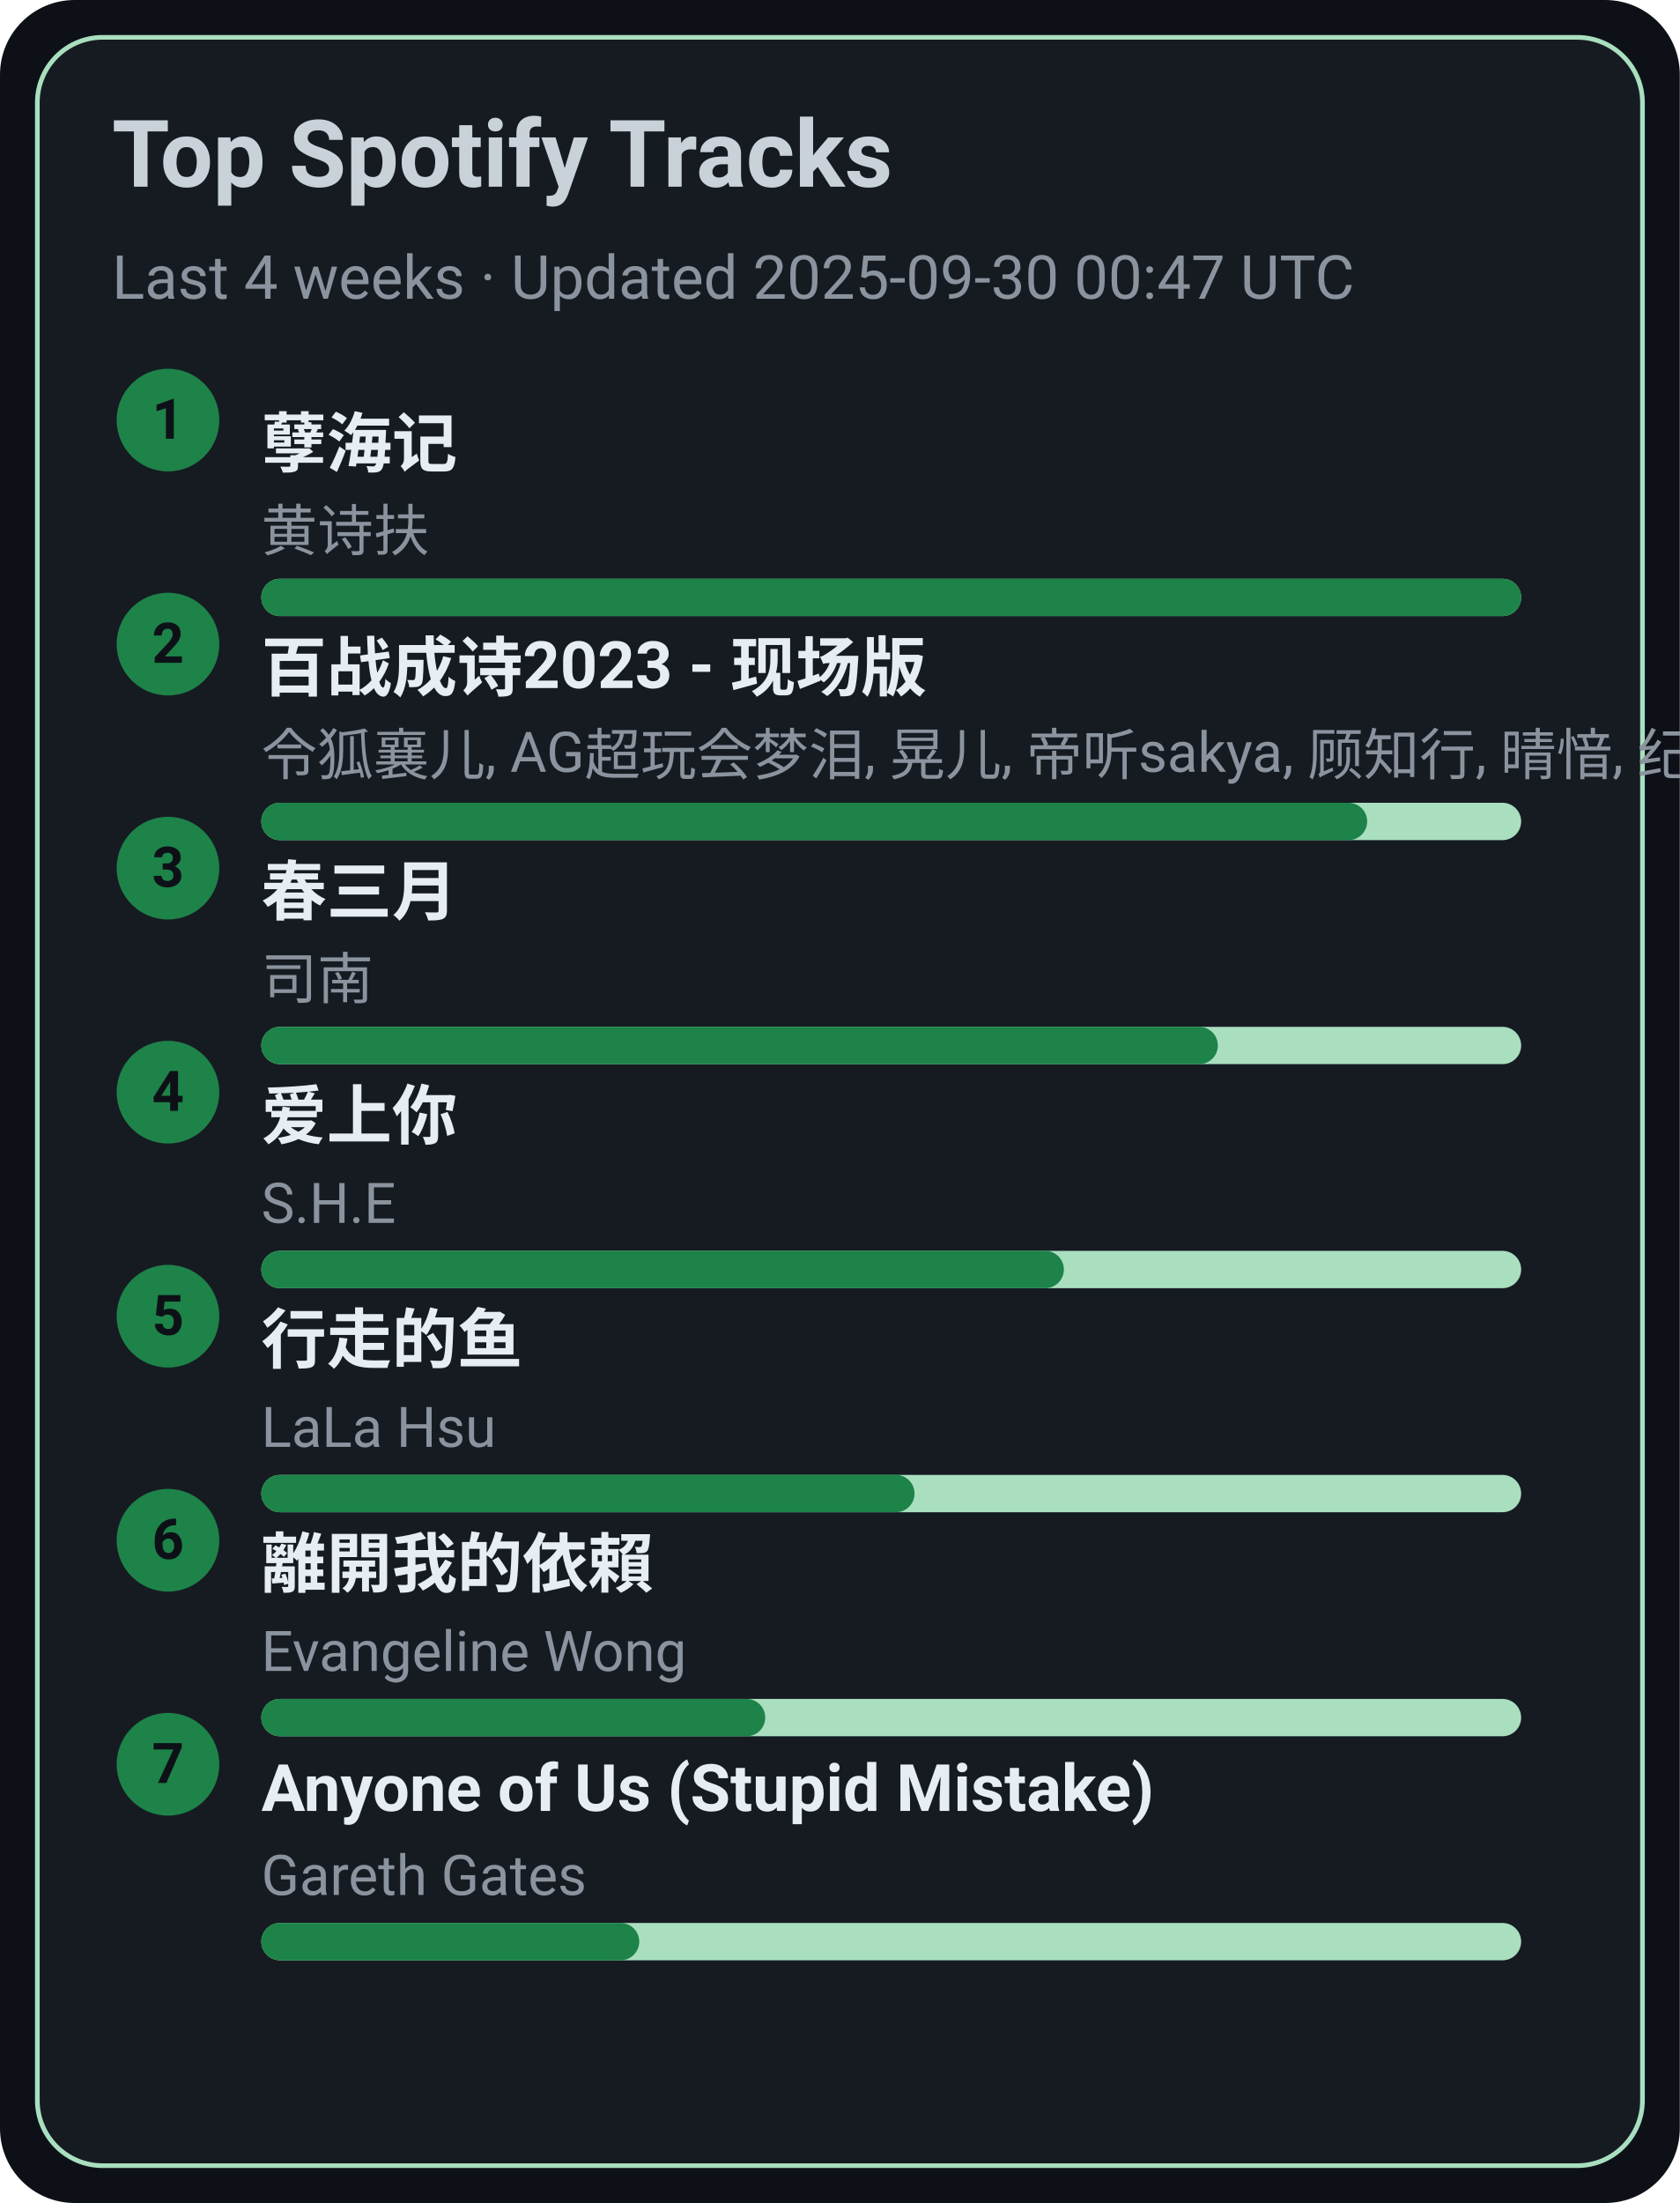
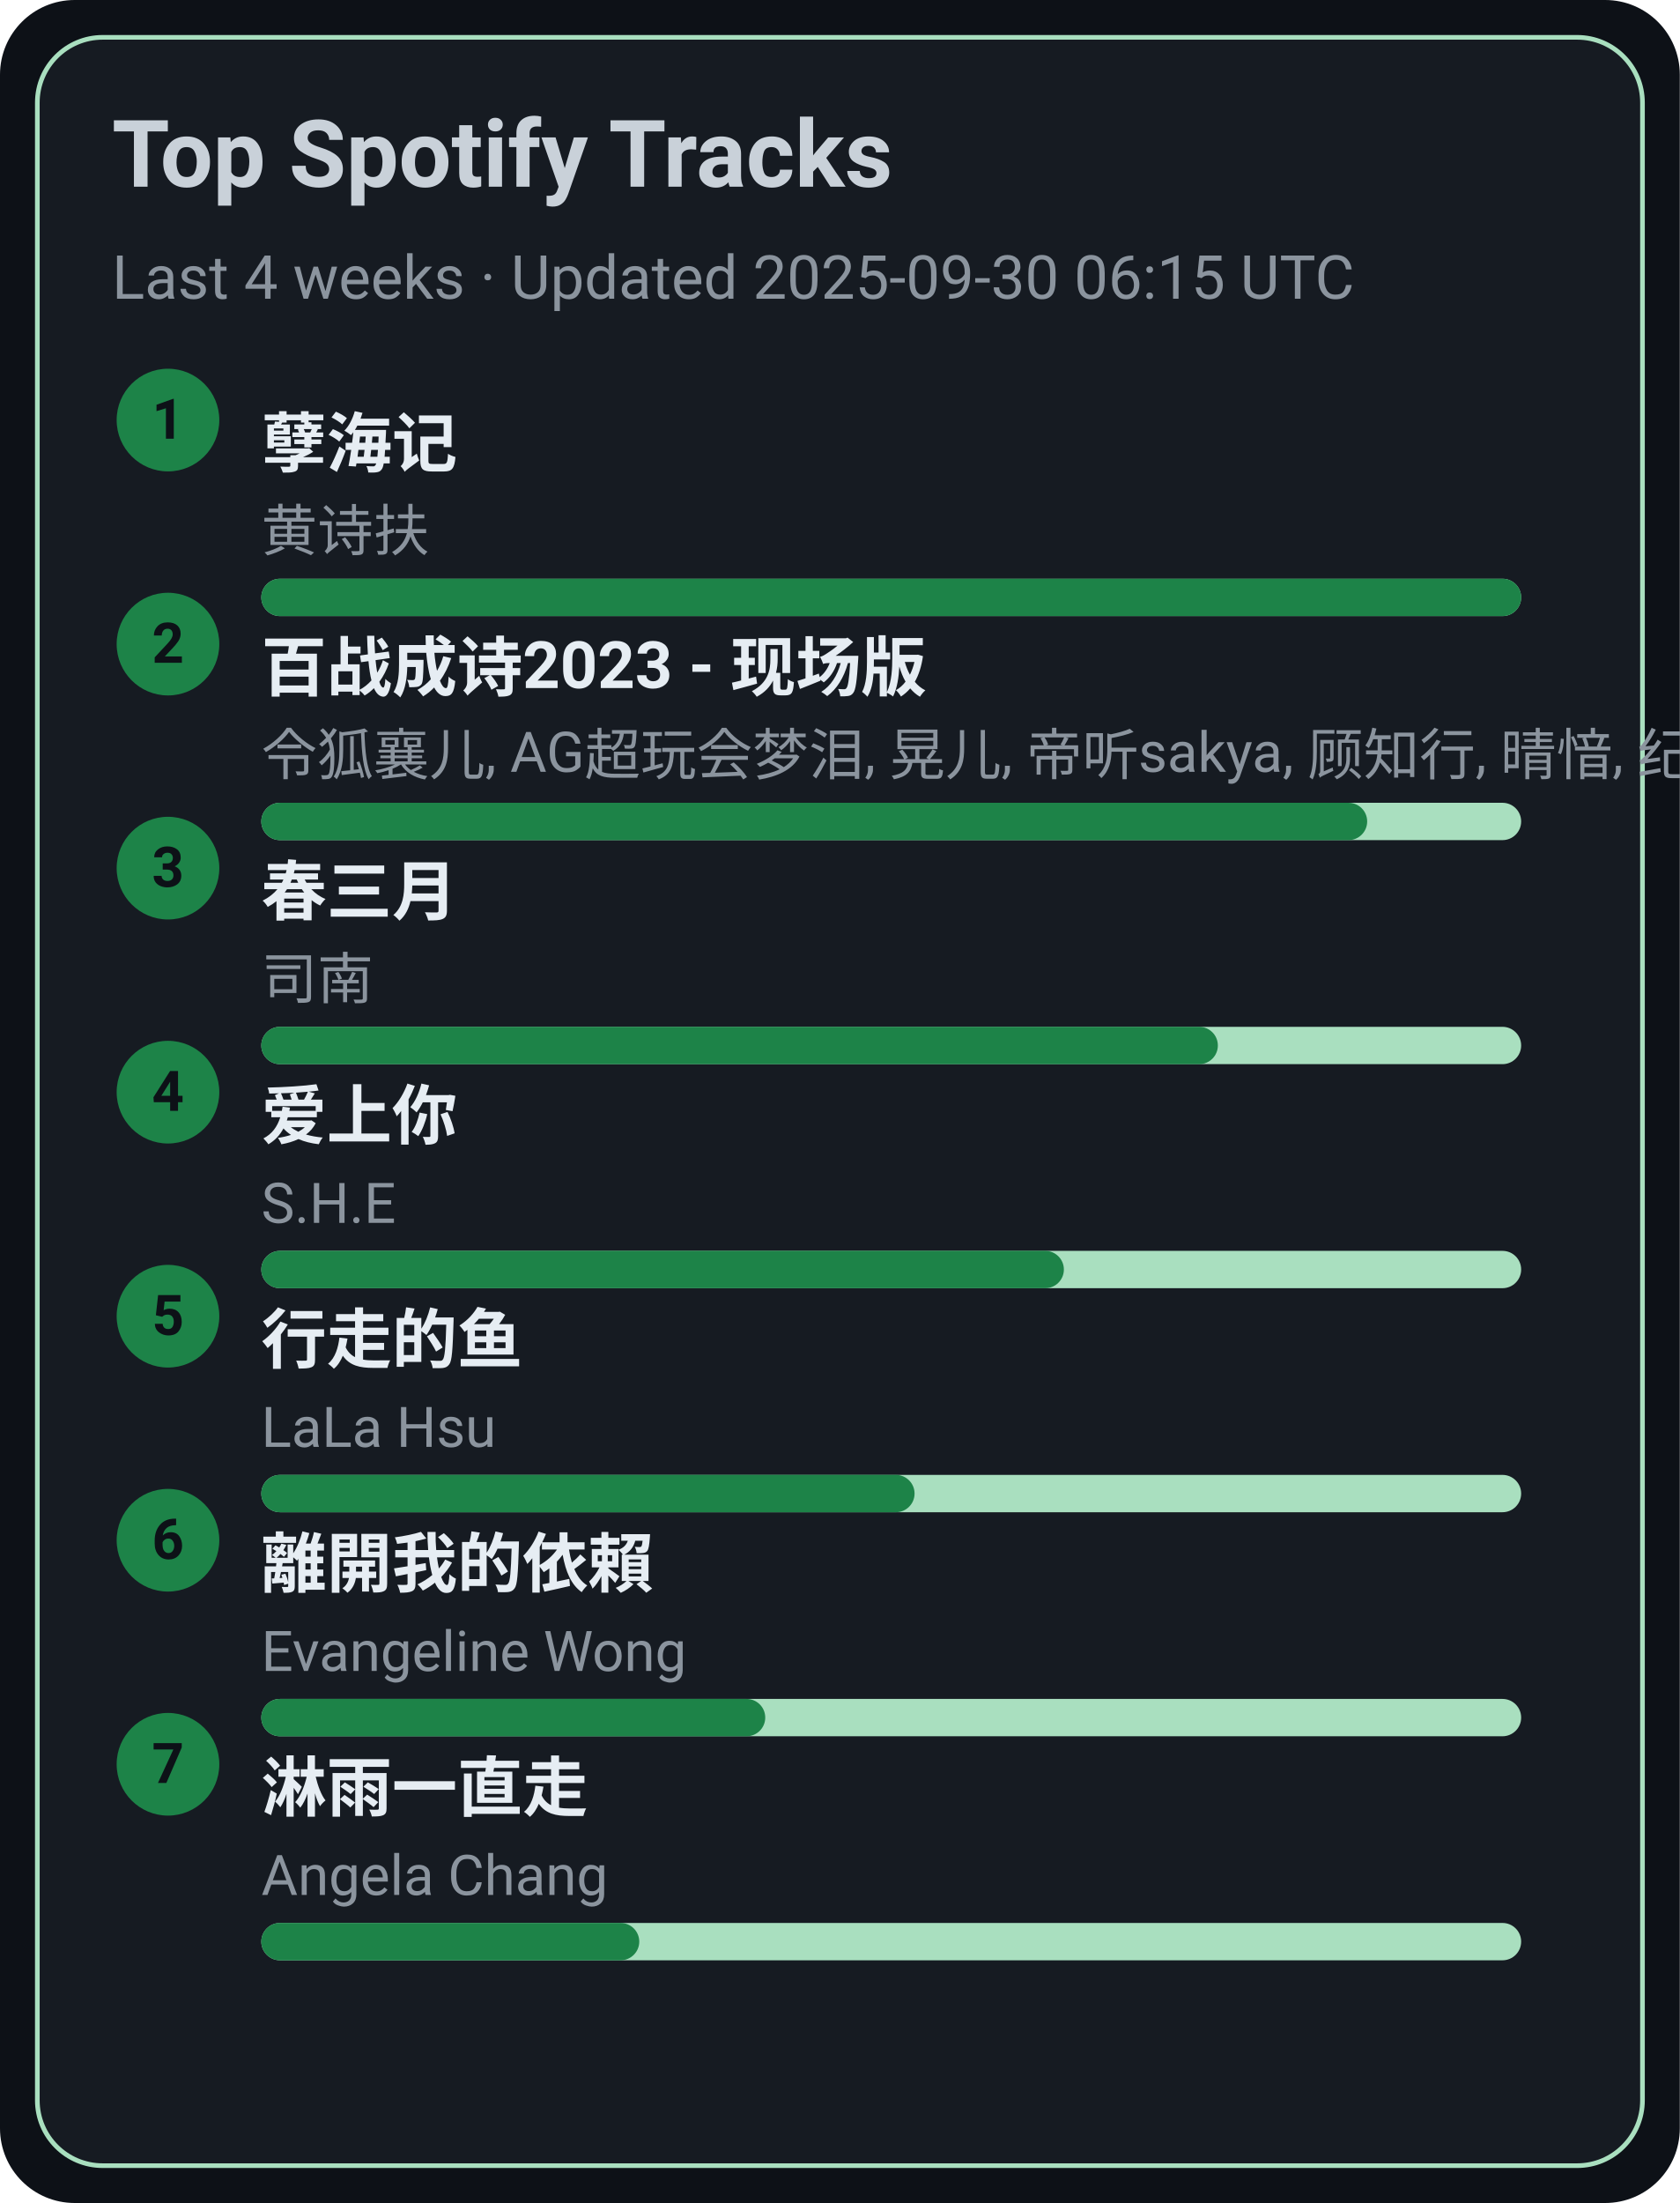
<svg xmlns="http://www.w3.org/2000/svg" width="360" height="472" viewBox="0 0 360 472">
  <style>text{font-family:-apple-system,BlinkMacSystemFont,Segoe UI,Roboto,Ubuntu,Helvetica Neue,Arial,Noto Sans,sans-serif}</style>
  <rect width="360" height="472" rx="16" fill="#0d1117" />
  <rect x="8" y="8" width="344" height="456" rx="14" fill="#161b22" stroke="#A9DFBF" />
  <text x="24" y="40" font-size="20" fill="#c9d1d9" font-weight="600">Top Spotify Tracks</text>
-   <text x="24" y="64" font-size="13" fill="#8b949e">Last 4 weeks · Updated 2025-09-30 00:47 UTC</text>
+   <text x="24" y="64" font-size="13" fill="#8b949e">Last 4 weeks · Updated 2025-09-30 06:15 UTC</text>
  <circle cx="36" cy="90" r="11" fill="#1D8348" />
  <text x="36" y="94" text-anchor="middle" font-size="12" fill="#0d1117" font-weight="700">1</text>
  <a href="https://open.spotify.com/track/3eIovUMhirNN6btJbpzNqD" target="_blank" rel="noopener noreferrer">
    <text x="56" y="100" font-size="14" fill="#e6edf3" font-weight="600">孽海记</text>
  </a>
  <text x="56" y="118" font-size="12" fill="#8b949e">黄诗扶</text>
  <rect x="56" y="124" width="270" height="8" rx="4" fill="#A9DFBF" />
  <rect x="56" y="124" width="270" height="8" rx="4" fill="#1D8348" />
  <circle cx="36" cy="138" r="11" fill="#1D8348" />
  <text x="36" y="142" text-anchor="middle" font-size="12" fill="#0d1117" font-weight="700">2</text>
  <a href="https://open.spotify.com/track/2gttnS8fWnDwziLFt2TLEi" target="_blank" rel="noopener noreferrer">
    <text x="56" y="148" font-size="14" fill="#e6edf3" font-weight="600">百战成诗2023 - 现场版</text>
  </a>
  <text x="56" y="166" font-size="12" fill="#8b949e">令狐襄儿, AG超玩会梦泪, 晃儿, 帝听sakya, 顾知行, 晴愔, 纪粹希, 于冬然, 呦猫UNEKO</text>
  <rect x="56" y="172" width="270" height="8" rx="4" fill="#A9DFBF" />
  <rect x="56" y="172" width="237" height="8" rx="4" fill="#1D8348" />
  <circle cx="36" cy="186" r="11" fill="#1D8348" />
  <text x="36" y="190" text-anchor="middle" font-size="12" fill="#0d1117" font-weight="700">3</text>
  <a href="https://open.spotify.com/track/5A9BOP4WTk2UayDlMb8w98" target="_blank" rel="noopener noreferrer">
    <text x="56" y="196" font-size="14" fill="#e6edf3" font-weight="600">春三月</text>
  </a>
  <text x="56" y="214" font-size="12" fill="#8b949e">司南</text>
  <rect x="56" y="220" width="270" height="8" rx="4" fill="#A9DFBF" />
  <rect x="56" y="220" width="205" height="8" rx="4" fill="#1D8348" />
  <circle cx="36" cy="234" r="11" fill="#1D8348" />
  <text x="36" y="238" text-anchor="middle" font-size="12" fill="#0d1117" font-weight="700">4</text>
  <a href="https://open.spotify.com/track/4hcNpo1rtbzyNswsM5byTf" target="_blank" rel="noopener noreferrer">
    <text x="56" y="244" font-size="14" fill="#e6edf3" font-weight="600">爱上你</text>
  </a>
  <text x="56" y="262" font-size="12" fill="#8b949e">S.H.E</text>
  <rect x="56" y="268" width="270" height="8" rx="4" fill="#A9DFBF" />
  <rect x="56" y="268" width="172" height="8" rx="4" fill="#1D8348" />
  <circle cx="36" cy="282" r="11" fill="#1D8348" />
  <text x="36" y="286" text-anchor="middle" font-size="12" fill="#0d1117" font-weight="700">5</text>
  <a href="https://open.spotify.com/track/5tGyQ1cWTaHBfZSHWr8AZb" target="_blank" rel="noopener noreferrer">
    <text x="56" y="292" font-size="14" fill="#e6edf3" font-weight="600">行走的鱼</text>
  </a>
  <text x="56" y="310" font-size="12" fill="#8b949e">LaLa Hsu</text>
  <rect x="56" y="316" width="270" height="8" rx="4" fill="#A9DFBF" />
  <rect x="56" y="316" width="140" height="8" rx="4" fill="#1D8348" />
  <circle cx="36" cy="330" r="11" fill="#1D8348" />
  <text x="36" y="334" text-anchor="middle" font-size="12" fill="#0d1117" font-weight="700">6</text>
  <a href="https://open.spotify.com/track/28VBdtYc5Cpmey4Cpvcrby" target="_blank" rel="noopener noreferrer">
    <text x="56" y="340" font-size="14" fill="#e6edf3" font-weight="600">離開我的依賴</text>
  </a>
  <text x="56" y="358" font-size="12" fill="#8b949e">Evangeline Wong</text>
  <rect x="56" y="364" width="270" height="8" rx="4" fill="#A9DFBF" />
  <rect x="56" y="364" width="108" height="8" rx="4" fill="#1D8348" />
  <circle cx="36" cy="378" r="11" fill="#1D8348" />
  <text x="36" y="382" text-anchor="middle" font-size="12" fill="#0d1117" font-weight="700">7</text>
-   <a href="https://open.spotify.com/track/7KZo8AI9F3Vnn3FXEYBL9f" target="_blank" rel="noopener noreferrer">
-     <text x="56" y="388" font-size="14" fill="#e6edf3" font-weight="600">Anyone of Us (Stupid Mistake)</text>
+   <a href="https://open.spotify.com/track/5AwdQtK9c0ogafVxM8EWte" target="_blank" rel="noopener noreferrer">
+     <text x="56" y="388" font-size="14" fill="#e6edf3" font-weight="600">淋雨一直走</text>
  </a>
-   <text x="56" y="406" font-size="12" fill="#8b949e">Gareth Gates</text>
+   <text x="56" y="406" font-size="12" fill="#8b949e">Angela Chang</text>
  <rect x="56" y="412" width="270" height="8" rx="4" fill="#A9DFBF" />
  <rect x="56" y="412" width="81" height="8" rx="4" fill="#1D8348" />
</svg>
